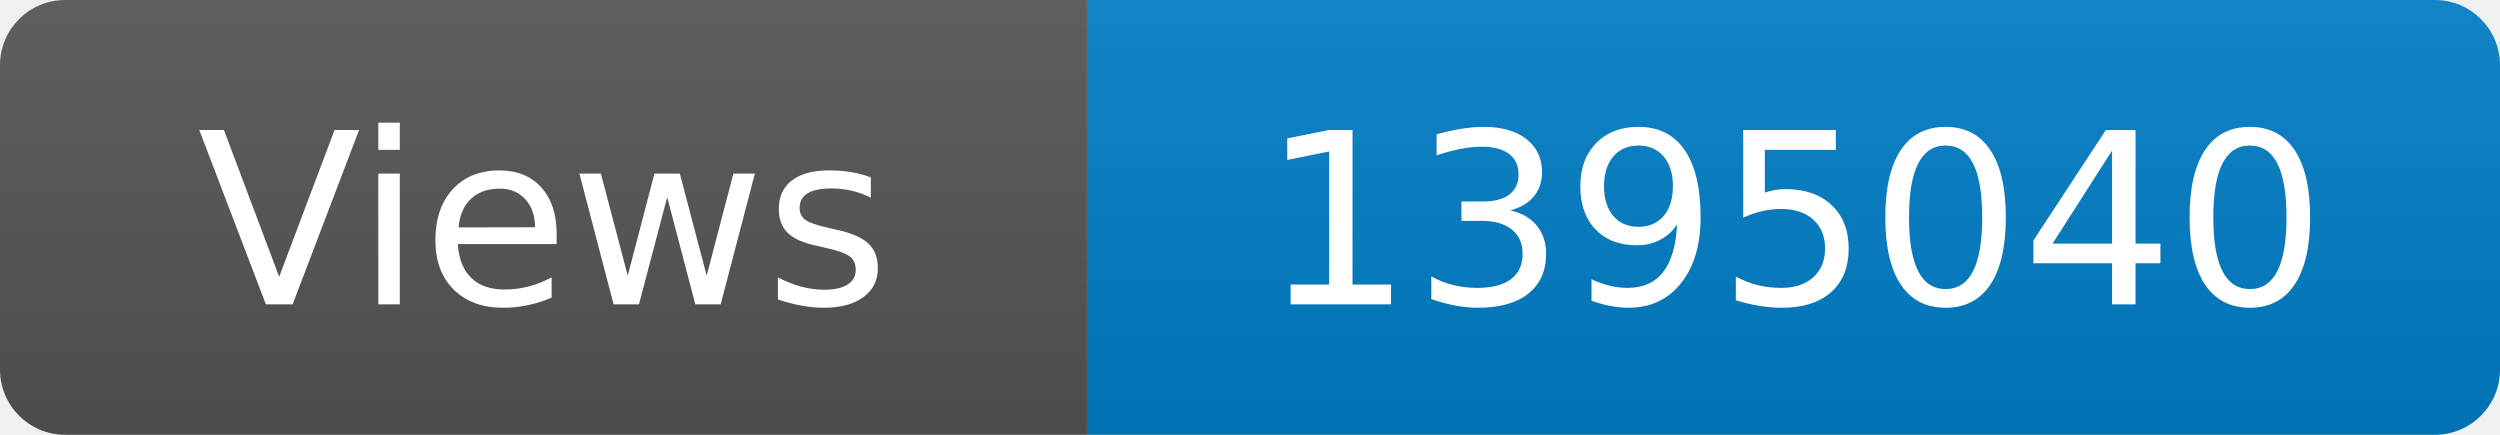
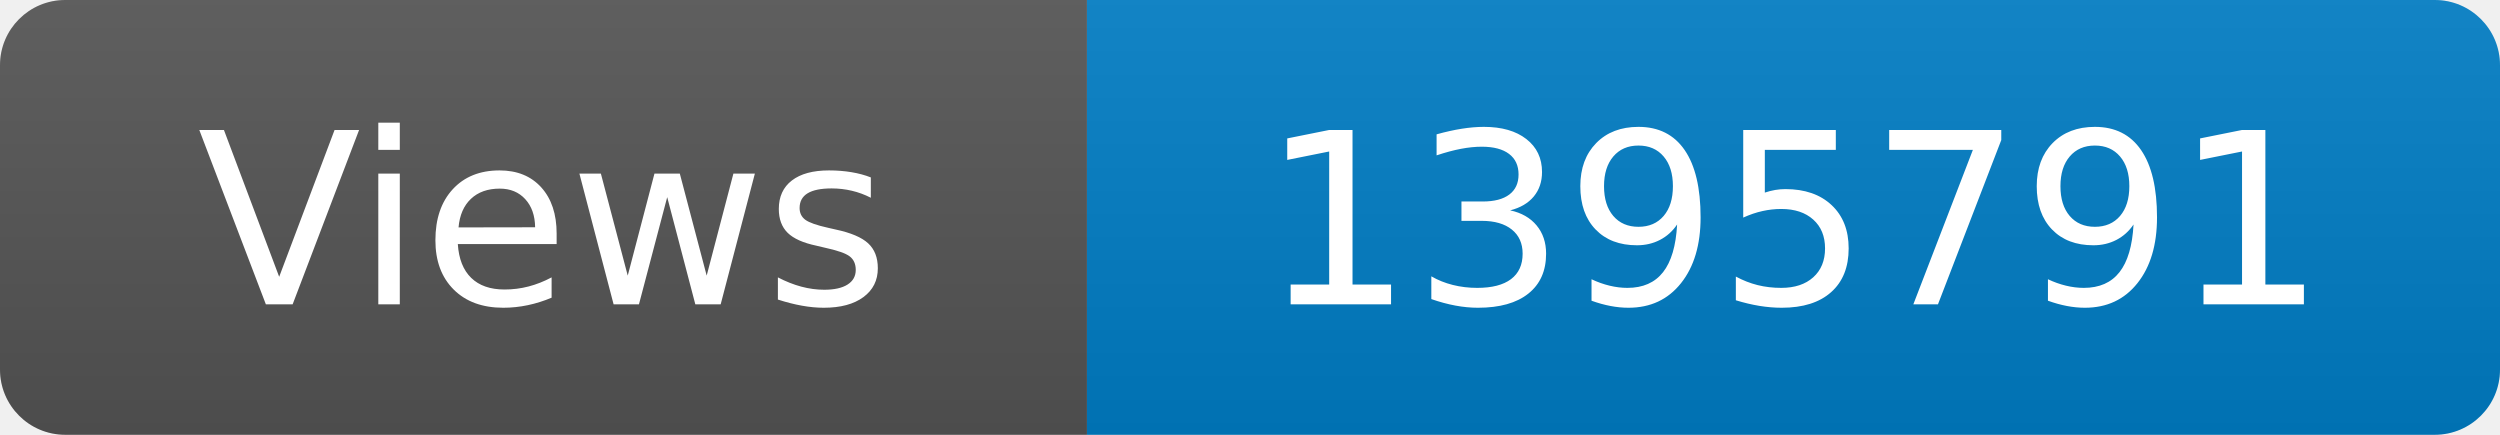
<svg xmlns="http://www.w3.org/2000/svg" width="115" height="20" role="img" aria-label="Maintained?: yes">
  <linearGradient id="s" x2="0" y2="100%">
    <stop offset="0" stop-color="#bbb" stop-opacity=".1" />
    <stop offset="1" stop-opacity=".1" />
  </linearGradient>
  <clipPath id="r">
    <rect width="115" height="20" rx="3" fill="#fff" />
  </clipPath>
  <g clip-path="url(#r)">
    <rect width="50" height="20" fill="#555" />
    <rect x="50" width="160" height="20" fill="#007ec6" />
    <rect width="115" height="20" fill="url(#s)" />
  </g>
  <g fill="#fff" text-anchor="middle" font-family="Verdana,Geneva,DejaVu Sans,sans-serif" font-size="110">
    <text x="250" y="140" transform="scale(.1)" fill="#fff">Views</text>
-     <text x="825" y="140" transform="scale(.1)" fill="#fff">1395040</text>
+     <text x="825" y="140" transform="scale(.1)" fill="#fff">1395791</text>
  </g>
</svg>
